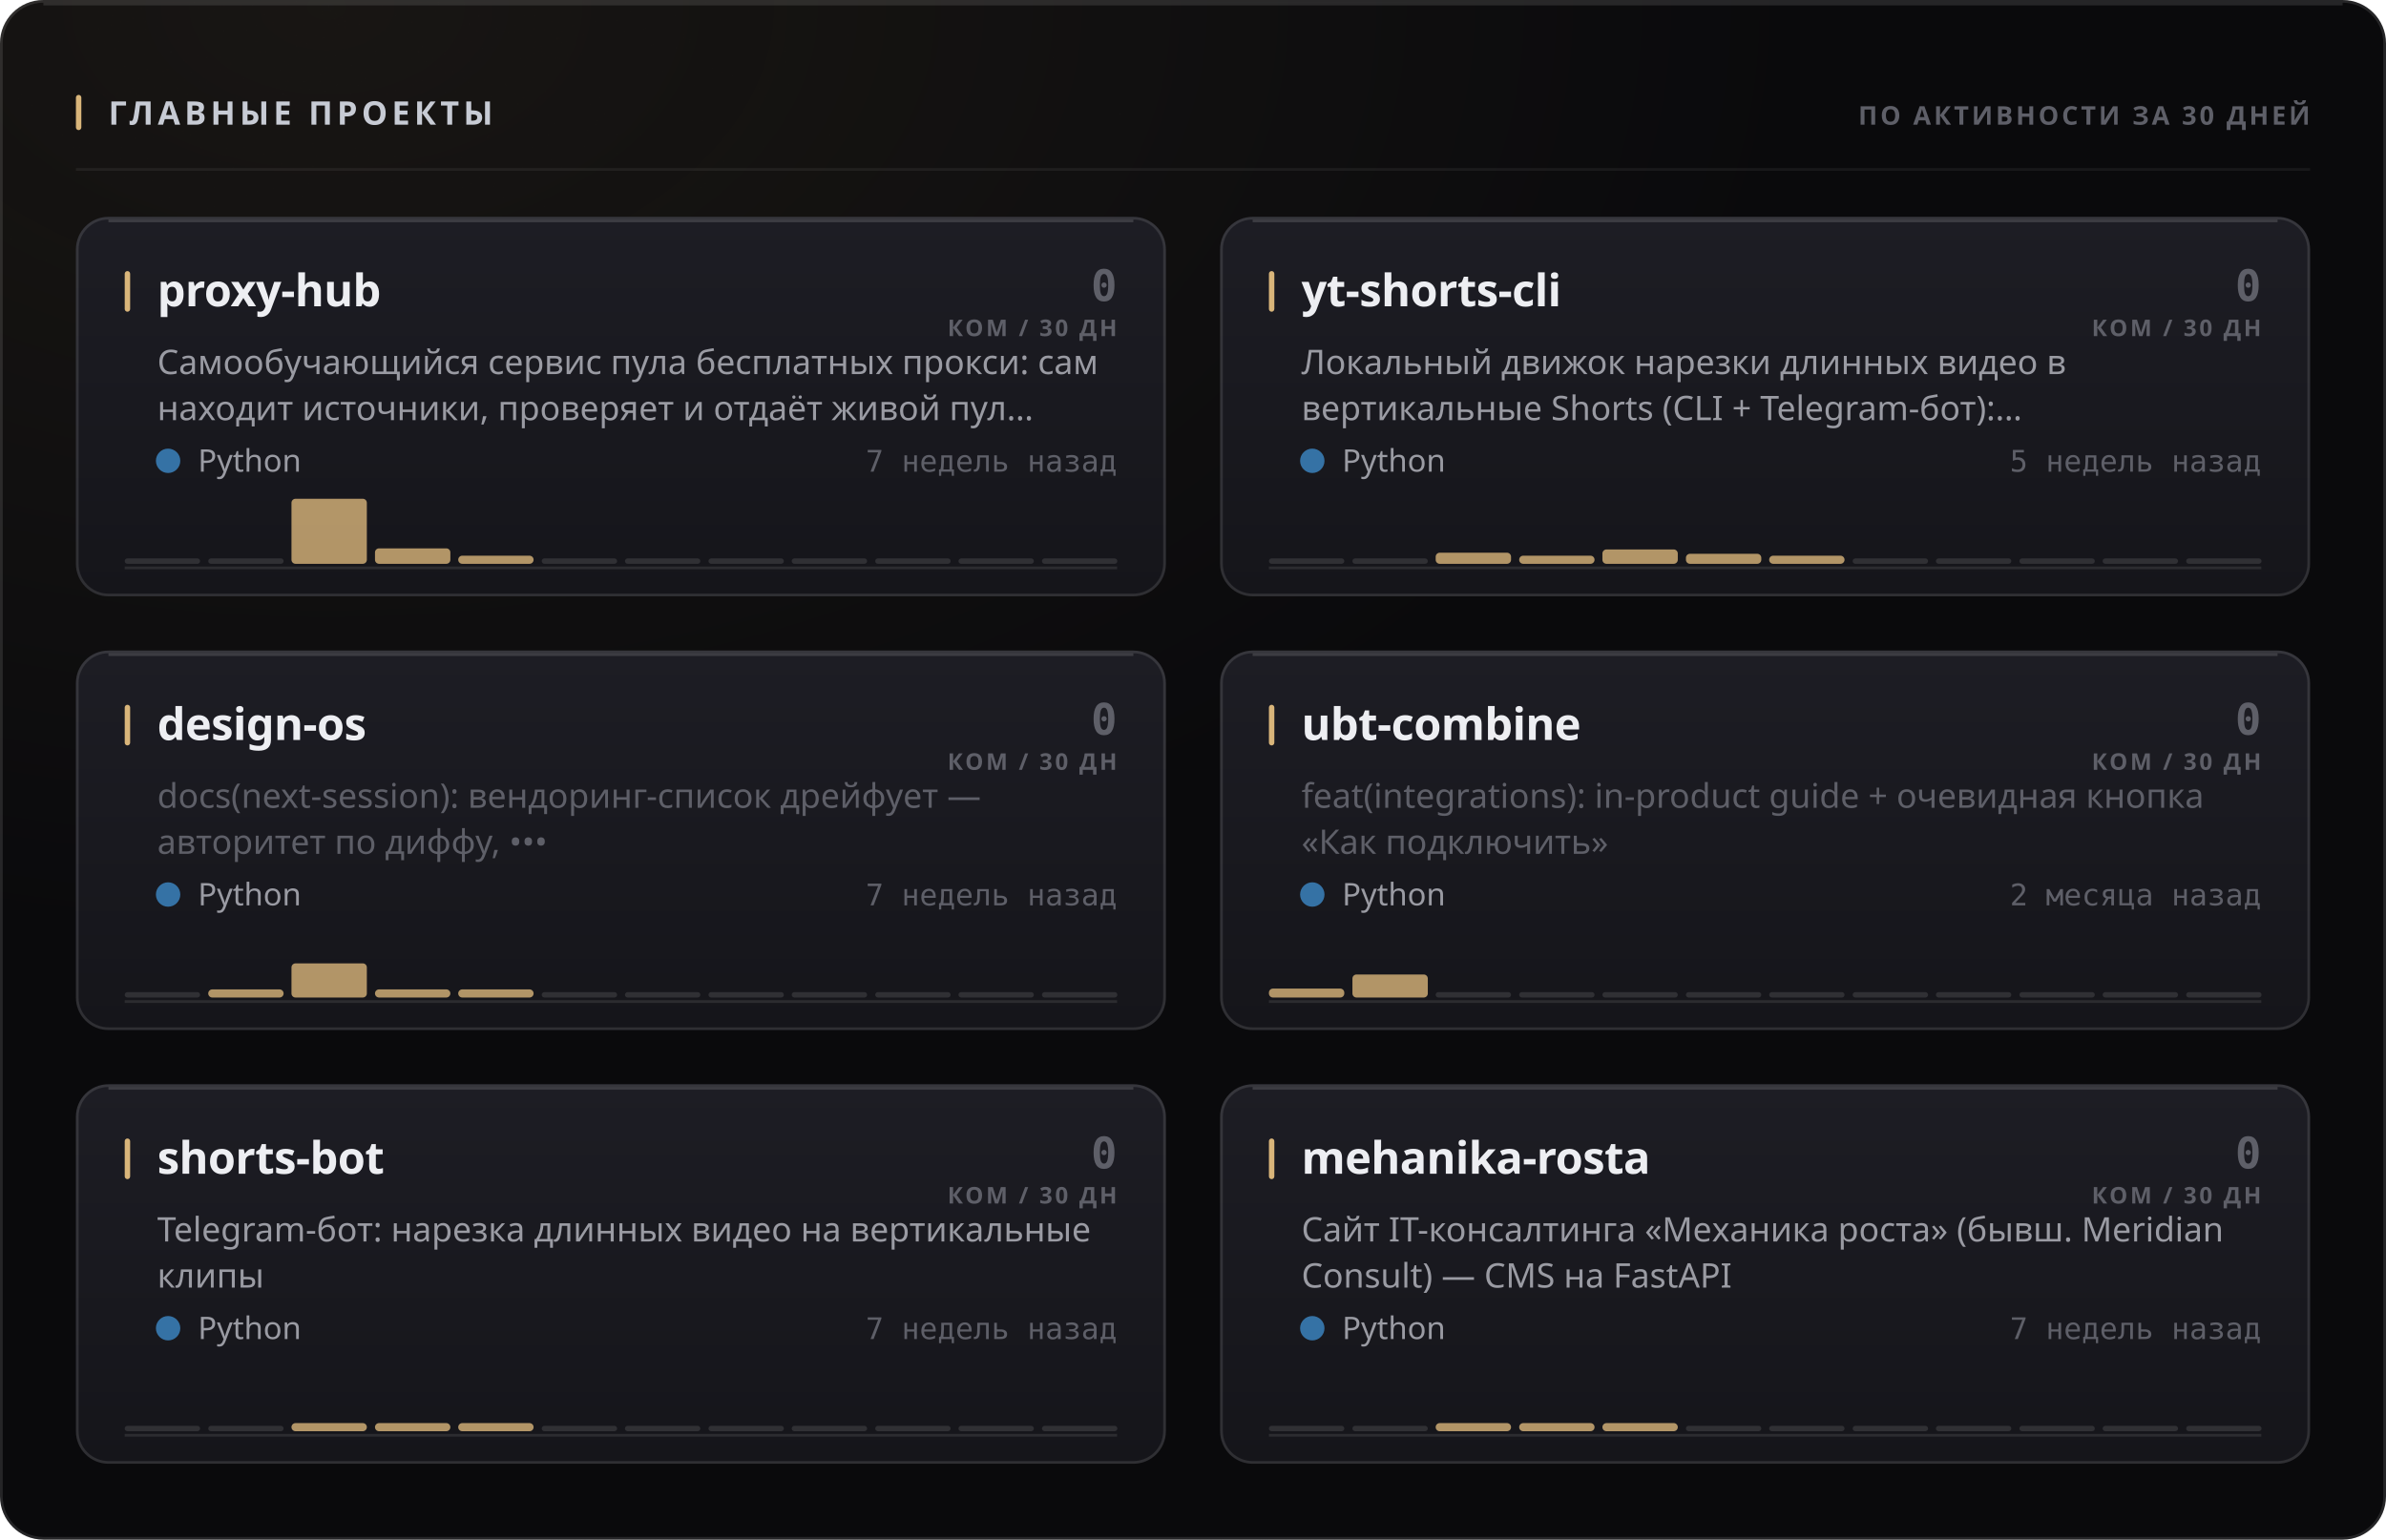
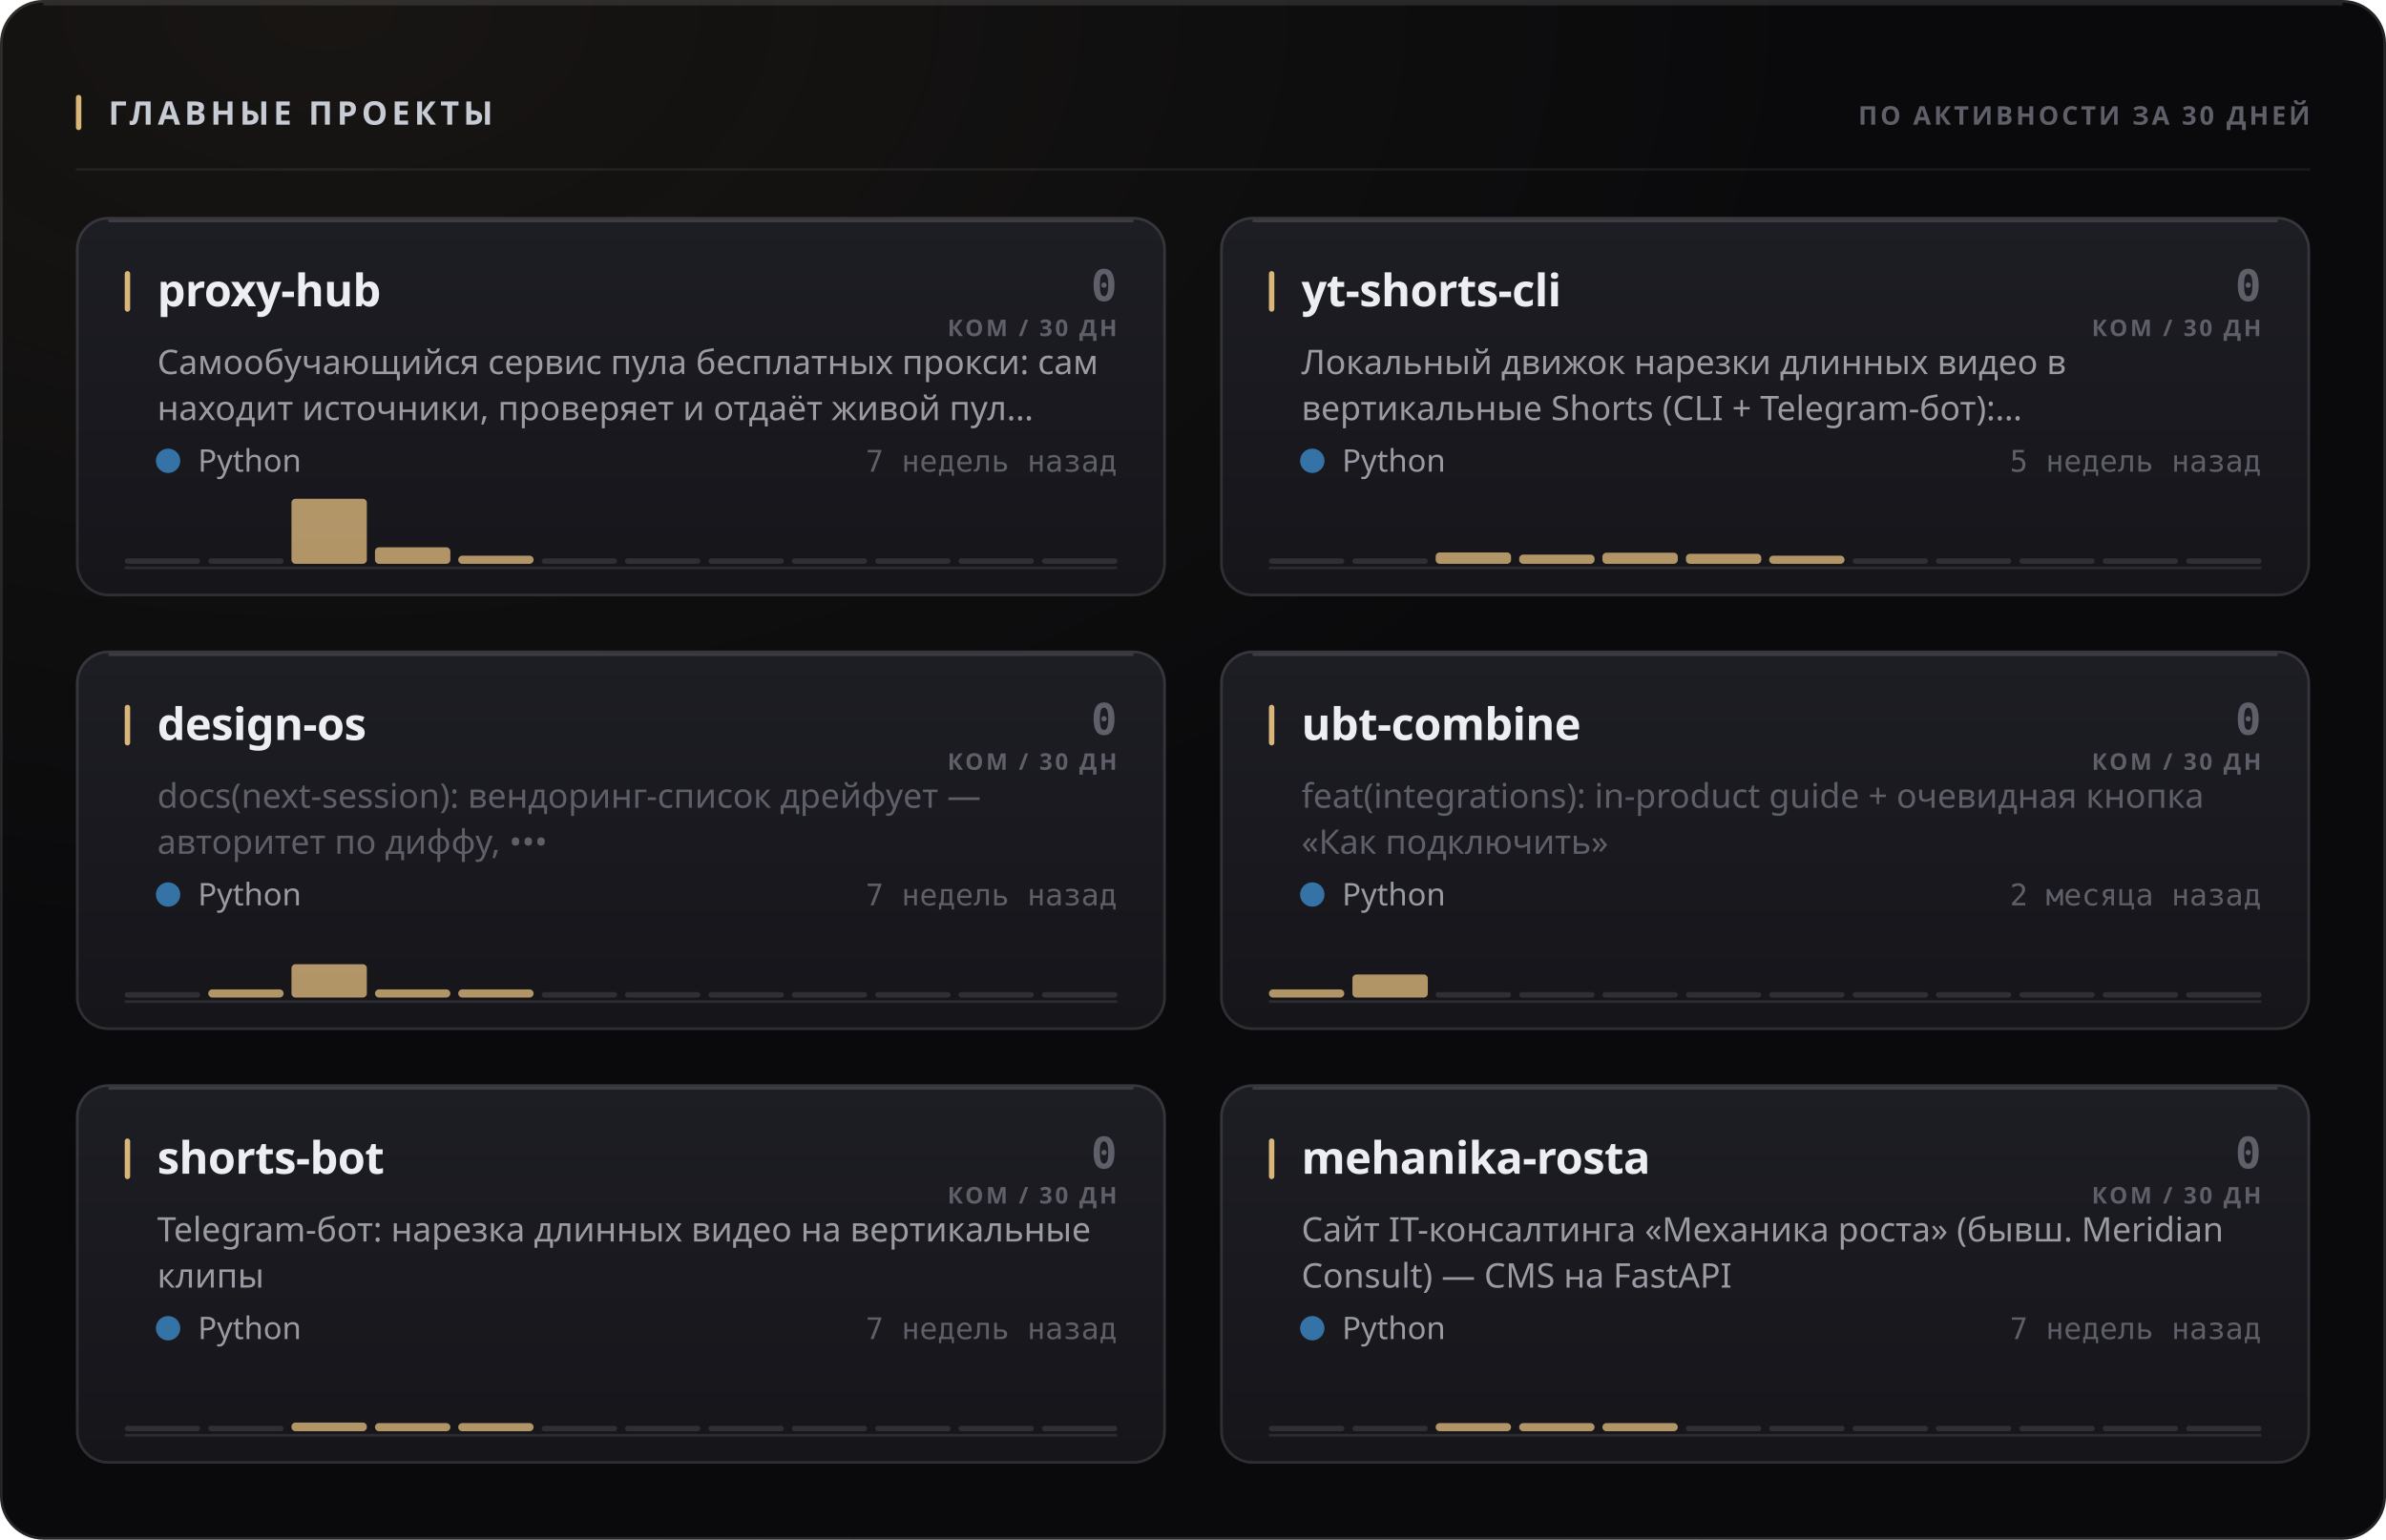
<svg xmlns="http://www.w3.org/2000/svg" width="880" height="568" viewBox="0 0 880 568" role="img">
  <style>
  text { font-family: -apple-system, BlinkMacSystemFont, 'Segoe UI', 'Noto Sans', Helvetica, Arial, sans-serif; }
  .mono { font-family: ui-monospace, 'SF Mono', 'Cascadia Mono', 'DejaVu Sans Mono', Menlo, Consolas, monospace; font-variant-numeric: tabular-nums; }
  .caps { letter-spacing: .1em; text-transform: uppercase; }

  @keyframes sheen  { from { transform: translateX(-120%); } to { transform: translateX(260%); } }
  @keyframes rise   { from { opacity: 0; transform: translateY(6px); } to { opacity: 1; transform: none; } }
  @keyframes slide  { from { opacity: 0; transform: translateX(-8px); } to { opacity: 1; transform: none; } }
  @keyframes grow   { from { transform: scaleY(0); } to { transform: scaleY(1); } }
  @keyframes widen  { from { transform: scaleX(0); } to { transform: scaleX(1); } }
  @keyframes draw   { from { stroke-dashoffset: 200; } to { stroke-dashoffset: 0; } }

  .sheen { animation: sheen 5.5s cubic-bezier(.45,0,.2,1) infinite; }
  .rise  { animation: rise .5s cubic-bezier(.16,1,.3,1) both; }
  .slide { animation: slide .42s cubic-bezier(.16,1,.3,1) both; }
  .bar   { transform-box: fill-box; transform-origin: 50% 100%;
           animation: grow .62s cubic-bezier(.16,1,.3,1) both; }
  .fill  { transform-box: fill-box; transform-origin: 0% 50%;
           animation: widen .8s cubic-bezier(.16,1,.3,1) both; }
  /* The hidden start state lives in the keyframes, never in the static rule.
     A renderer that ignores CSS animations then falls back to the FINISHED
     state — a drawn line, visible text — instead of an empty panel. */
  .spark { stroke-dasharray: 200;
           animation: draw 1.1s cubic-bezier(.16,1,.3,1) both; }

  @media (prefers-reduced-motion: reduce) {
    .sheen { animation: none; opacity: 0; }
    .rise, .slide, .bar, .fill, .spark { animation: none; opacity: 1; transform: none;
                                         stroke-dashoffset: 0; }
  }</style>
  <defs>
    <filter id="grain1" x="0" y="0" width="100%" height="100%">
      <feTurbulence type="fractalNoise" baseFrequency="0.82" numOctaves="3" stitchTiles="stitch" />
      <feColorMatrix type="saturate" values="0" />
    </filter>
    <radialGradient id="wash2" cx="14%" cy="0%" r="62%">
      <stop offset="0%" stop-color="#d9b57a" stop-opacity="0.07" />
      <stop offset="100%" stop-color="#d9b57a" stop-opacity="0" />
    </radialGradient>
    <linearGradient id="cardfill3" x1="0" y1="0" x2="0" y2="1">
      <stop offset="0%" stop-color="#1d1d24" />
      <stop offset="100%" stop-color="#15151a" />
    </linearGradient>
    <linearGradient id="cardfill4" x1="0" y1="0" x2="0" y2="1">
      <stop offset="0%" stop-color="#1d1d24" />
      <stop offset="100%" stop-color="#15151a" />
    </linearGradient>
    <linearGradient id="cardfill5" x1="0" y1="0" x2="0" y2="1">
      <stop offset="0%" stop-color="#1d1d24" />
      <stop offset="100%" stop-color="#15151a" />
    </linearGradient>
    <linearGradient id="cardfill6" x1="0" y1="0" x2="0" y2="1">
      <stop offset="0%" stop-color="#1d1d24" />
      <stop offset="100%" stop-color="#15151a" />
    </linearGradient>
    <linearGradient id="cardfill7" x1="0" y1="0" x2="0" y2="1">
      <stop offset="0%" stop-color="#1d1d24" />
      <stop offset="100%" stop-color="#15151a" />
    </linearGradient>
    <linearGradient id="cardfill8" x1="0" y1="0" x2="0" y2="1">
      <stop offset="0%" stop-color="#1d1d24" />
      <stop offset="100%" stop-color="#15151a" />
    </linearGradient>
  </defs>
  <rect width="880" height="568" rx="16" fill="#0a0a0c" />
  <rect width="880" height="568" rx="16" fill="url(#wash2)" />
  <rect width="880" height="568" rx="16" filter="url(#grain1)" opacity="0.05" style="mix-blend-mode:overlay" />
  <rect x=".5" y=".5" width="879" height="567" rx="15.5" fill="none" stroke="rgba(255,255,255,0.11)" />
  <path d="M16 1.5 H864" stroke="rgba(255,255,255,0.112)" stroke-width="1" fill="none" />
  <rect x="28" y="35" width="2" height="13" rx="1" fill="#d9b57a" />
  <text x="40" y="46" font-size="12" font-weight="700" fill="#c7cbd4" letter-spacing="0.13em">ГЛАВНЫЕ ПРОЕКТЫ</text>
  <text x="852" y="46" font-size="9.5" font-weight="600" fill="#5e5f68" text-anchor="end" letter-spacing="0.11em">ПО АКТИВНОСТИ ЗА 30 ДНЕЙ</text>
  <path d="M28 62.5 H852" stroke="rgba(255,255,255,0.06)" stroke-width="1" />
  <g class="rise" opacity="1" style="">
    <rect x="28" y="80" width="402" height="140" rx="12" fill="url(#cardfill3)" />
    <rect x="28.5" y="80.5" width="401" height="139" rx="11.5" fill="none" stroke="rgba(255,255,255,0.11)" />
    <path d="M40 81.5 H418" stroke="rgba(255,255,255,0.14)" stroke-width="1" fill="none" />
    <rect x="46" y="100" width="2" height="15" rx="1" fill="#d9b57a" />
    <text x="58" y="113" font-size="16.5" font-weight="700" fill="#edeef2" letter-spacing="-0.01em">proxy-hub</text>
    <text x="412" y="111" font-size="16" font-weight="700" fill="#5e5f68" text-anchor="end" class="mono">0</text>
    <text x="412" y="124" font-size="8.5" font-weight="600" fill="#5e5f68" text-anchor="end" letter-spacing="0.11em">КОМ / 30 ДН</text>
    <text x="58" y="138" font-size="12.5" font-weight="400" fill="#9a9ba3">Самообучающийся сервис пула бесплатных прокси: сам</text>
    <text x="58" y="155" font-size="12.5" font-weight="400" fill="#9a9ba3">находит источники, проверяет и отдаёт живой пул…</text>
    <circle cx="62" cy="170" r="4.5" fill="#3572A5" />
    <text x="73" y="174" font-size="11.5" font-weight="400" fill="#9a9ba3">Python</text>
    <text x="412" y="174" font-size="11" font-weight="400" fill="#5e5f68" text-anchor="end" class="mono">7 недель назад</text>
    <path d="M46 209.5 H412" stroke="rgba(255,255,255,0.096)" stroke-width="1" />
    <g class="bar" style="animation-delay:0.18s">
      <rect x="46.0" y="206.0" width="27.8" height="2" rx="1" fill="rgba(255,255,255,0.11)" />
      <rect x="76.8" y="206.0" width="27.8" height="2" rx="1" fill="rgba(255,255,255,0.11)" />
      <rect x="107.5" y="184.0" width="27.8" height="24.0" rx="1.5" fill="#d9b57a" opacity="0.8" />
-       <rect x="138.3" y="202.3" width="27.8" height="5.7" rx="1.5" fill="#d9b57a" opacity="0.8" />
+       <rect x="138.3" y="201.9" width="27.8" height="6.1" rx="1.5" fill="#d9b57a" opacity="0.8" />
      <rect x="169.0" y="205.0" width="27.8" height="3.0" rx="1.5" fill="#d9b57a" opacity="0.8" />
      <rect x="199.8" y="206.0" width="27.8" height="2" rx="1" fill="rgba(255,255,255,0.11)" />
      <rect x="230.5" y="206.0" width="27.8" height="2" rx="1" fill="rgba(255,255,255,0.11)" />
      <rect x="261.3" y="206.0" width="27.8" height="2" rx="1" fill="rgba(255,255,255,0.11)" />
      <rect x="292.0" y="206.0" width="27.8" height="2" rx="1" fill="rgba(255,255,255,0.11)" />
      <rect x="322.8" y="206.0" width="27.8" height="2" rx="1" fill="rgba(255,255,255,0.11)" />
      <rect x="353.5" y="206.0" width="27.8" height="2" rx="1" fill="rgba(255,255,255,0.11)" />
      <rect x="384.3" y="206.0" width="27.8" height="2" rx="1" fill="rgba(255,255,255,0.11)" />
    </g>
  </g>
  <g class="rise" opacity="1" style=" animation-delay:0.055s;">
    <rect x="450" y="80" width="402" height="140" rx="12" fill="url(#cardfill4)" />
    <rect x="450.5" y="80.5" width="401" height="139" rx="11.5" fill="none" stroke="rgba(255,255,255,0.11)" />
    <path d="M462 81.5 H840" stroke="rgba(255,255,255,0.14)" stroke-width="1" fill="none" />
    <rect x="468" y="100" width="2" height="15" rx="1" fill="#d9b57a" />
    <text x="480" y="113" font-size="16.5" font-weight="700" fill="#edeef2" letter-spacing="-0.01em">yt-shorts-cli</text>
    <text x="834" y="111" font-size="16" font-weight="700" fill="#5e5f68" text-anchor="end" class="mono">0</text>
    <text x="834" y="124" font-size="8.5" font-weight="600" fill="#5e5f68" text-anchor="end" letter-spacing="0.11em">КОМ / 30 ДН</text>
    <text x="480" y="138" font-size="12.5" font-weight="400" fill="#9a9ba3">Локальный движок нарезки длинных видео в</text>
    <text x="480" y="155" font-size="12.5" font-weight="400" fill="#9a9ba3">вертикальные Shorts (CLI + Telegram-бот):…</text>
    <circle cx="484" cy="170" r="4.5" fill="#3572A5" />
    <text x="495" y="174" font-size="11.5" font-weight="400" fill="#9a9ba3">Python</text>
    <text x="834" y="174" font-size="11" font-weight="400" fill="#5e5f68" text-anchor="end" class="mono">5 недель назад</text>
    <path d="M468 209.5 H834" stroke="rgba(255,255,255,0.096)" stroke-width="1" />
    <g class="bar" style="animation-delay:0.24s">
      <rect x="468.0" y="206.0" width="27.8" height="2" rx="1" fill="rgba(255,255,255,0.11)" />
      <rect x="498.8" y="206.0" width="27.8" height="2" rx="1" fill="rgba(255,255,255,0.11)" />
-       <rect x="529.5" y="203.9" width="27.8" height="4.1" rx="1.5" fill="#d9b57a" opacity="0.8" />
-       <rect x="560.3" y="205.0" width="27.8" height="3.0" rx="1.5" fill="#d9b57a" opacity="0.8" />
-       <rect x="591.0" y="202.7" width="27.8" height="5.3" rx="1.5" fill="#d9b57a" opacity="0.8" />
+       <rect x="529.5" y="203.8" width="27.8" height="4.2" rx="1.5" fill="#d9b57a" opacity="0.8" />
+       <rect x="560.3" y="204.6" width="27.8" height="3.4" rx="1.5" fill="#d9b57a" opacity="0.8" />
+       <rect x="591.0" y="203.9" width="27.8" height="4.1" rx="1.5" fill="#d9b57a" opacity="0.8" />
      <rect x="621.8" y="204.3" width="27.8" height="3.7" rx="1.5" fill="#d9b57a" opacity="0.8" />
      <rect x="652.5" y="205.0" width="27.8" height="3.0" rx="1.5" fill="#d9b57a" opacity="0.8" />
      <rect x="683.3" y="206.0" width="27.8" height="2" rx="1" fill="rgba(255,255,255,0.11)" />
      <rect x="714.0" y="206.0" width="27.8" height="2" rx="1" fill="rgba(255,255,255,0.11)" />
      <rect x="744.8" y="206.0" width="27.8" height="2" rx="1" fill="rgba(255,255,255,0.11)" />
      <rect x="775.5" y="206.0" width="27.8" height="2" rx="1" fill="rgba(255,255,255,0.11)" />
      <rect x="806.3" y="206.0" width="27.8" height="2" rx="1" fill="rgba(255,255,255,0.11)" />
    </g>
  </g>
  <g class="rise" opacity="1" style=" animation-delay:0.110s;">
    <rect x="28" y="240" width="402" height="140" rx="12" fill="url(#cardfill5)" />
    <rect x="28.5" y="240.5" width="401" height="139" rx="11.5" fill="none" stroke="rgba(255,255,255,0.11)" />
    <path d="M40 241.5 H418" stroke="rgba(255,255,255,0.14)" stroke-width="1" fill="none" />
    <rect x="46" y="260" width="2" height="15" rx="1" fill="#d9b57a" />
    <text x="58" y="273" font-size="16.5" font-weight="700" fill="#edeef2" letter-spacing="-0.01em">design-os</text>
    <text x="412" y="271" font-size="16" font-weight="700" fill="#5e5f68" text-anchor="end" class="mono">0</text>
    <text x="412" y="284" font-size="8.5" font-weight="600" fill="#5e5f68" text-anchor="end" letter-spacing="0.11em">КОМ / 30 ДН</text>
    <text x="58" y="298" font-size="12.5" font-weight="400" fill="#5e5f68">docs(next-session): вендоринг-список дрейфует —</text>
    <text x="58" y="315" font-size="12.5" font-weight="400" fill="#5e5f68">авторитет по диффу, •••</text>
    <circle cx="62" cy="330" r="4.5" fill="#3572A5" />
    <text x="73" y="334" font-size="11.5" font-weight="400" fill="#9a9ba3">Python</text>
    <text x="412" y="334" font-size="11" font-weight="400" fill="#5e5f68" text-anchor="end" class="mono">7 недель назад</text>
    <path d="M46 369.5 H412" stroke="rgba(255,255,255,0.096)" stroke-width="1" />
    <g class="bar" style="animation-delay:0.3s">
      <rect x="46.0" y="366.0" width="27.8" height="2" rx="1" fill="rgba(255,255,255,0.11)" />
      <rect x="76.8" y="365.0" width="27.8" height="3.0" rx="1.5" fill="#d9b57a" opacity="0.8" />
-       <rect x="107.5" y="355.4" width="27.8" height="12.6" rx="1.5" fill="#d9b57a" opacity="0.8" />
+       <rect x="107.5" y="355.7" width="27.8" height="12.3" rx="1.5" fill="#d9b57a" opacity="0.8" />
      <rect x="138.3" y="365.0" width="27.8" height="3.0" rx="1.5" fill="#d9b57a" opacity="0.8" />
      <rect x="169.0" y="365.0" width="27.8" height="3.0" rx="1.5" fill="#d9b57a" opacity="0.8" />
      <rect x="199.8" y="366.0" width="27.8" height="2" rx="1" fill="rgba(255,255,255,0.11)" />
      <rect x="230.5" y="366.0" width="27.8" height="2" rx="1" fill="rgba(255,255,255,0.11)" />
      <rect x="261.3" y="366.0" width="27.8" height="2" rx="1" fill="rgba(255,255,255,0.11)" />
      <rect x="292.0" y="366.0" width="27.8" height="2" rx="1" fill="rgba(255,255,255,0.11)" />
      <rect x="322.8" y="366.0" width="27.8" height="2" rx="1" fill="rgba(255,255,255,0.11)" />
      <rect x="353.5" y="366.0" width="27.8" height="2" rx="1" fill="rgba(255,255,255,0.11)" />
      <rect x="384.3" y="366.0" width="27.8" height="2" rx="1" fill="rgba(255,255,255,0.11)" />
    </g>
  </g>
  <g class="rise" opacity="1" style=" animation-delay:0.165s;">
    <rect x="450" y="240" width="402" height="140" rx="12" fill="url(#cardfill6)" />
    <rect x="450.5" y="240.5" width="401" height="139" rx="11.5" fill="none" stroke="rgba(255,255,255,0.11)" />
    <path d="M462 241.5 H840" stroke="rgba(255,255,255,0.14)" stroke-width="1" fill="none" />
    <rect x="468" y="260" width="2" height="15" rx="1" fill="#d9b57a" />
    <text x="480" y="273" font-size="16.5" font-weight="700" fill="#edeef2" letter-spacing="-0.01em">ubt-combine</text>
    <text x="834" y="271" font-size="16" font-weight="700" fill="#5e5f68" text-anchor="end" class="mono">0</text>
    <text x="834" y="284" font-size="8.5" font-weight="600" fill="#5e5f68" text-anchor="end" letter-spacing="0.11em">КОМ / 30 ДН</text>
    <text x="480" y="298" font-size="12.5" font-weight="400" fill="#5e5f68">feat(integrations): in-product guide + очевидная кнопка</text>
    <text x="480" y="315" font-size="12.5" font-weight="400" fill="#5e5f68">«Как подключить»</text>
    <circle cx="484" cy="330" r="4.5" fill="#3572A5" />
    <text x="495" y="334" font-size="11.5" font-weight="400" fill="#9a9ba3">Python</text>
    <text x="834" y="334" font-size="11" font-weight="400" fill="#5e5f68" text-anchor="end" class="mono">2 месяца назад</text>
    <path d="M468 369.5 H834" stroke="rgba(255,255,255,0.096)" stroke-width="1" />
    <g class="bar" style="animation-delay:0.36s">
-       <rect x="468.0" y="364.7" width="27.8" height="3.3" rx="1.5" fill="#d9b57a" opacity="0.8" />
+       <rect x="468.0" y="365.0" width="27.8" height="3.0" rx="1.5" fill="#d9b57a" opacity="0.8" />
      <rect x="498.8" y="359.5" width="27.8" height="8.5" rx="1.5" fill="#d9b57a" opacity="0.8" />
      <rect x="529.5" y="366.0" width="27.8" height="2" rx="1" fill="rgba(255,255,255,0.11)" />
      <rect x="560.3" y="366.0" width="27.8" height="2" rx="1" fill="rgba(255,255,255,0.11)" />
      <rect x="591.0" y="366.0" width="27.8" height="2" rx="1" fill="rgba(255,255,255,0.11)" />
      <rect x="621.8" y="366.0" width="27.8" height="2" rx="1" fill="rgba(255,255,255,0.11)" />
      <rect x="652.5" y="366.0" width="27.8" height="2" rx="1" fill="rgba(255,255,255,0.11)" />
      <rect x="683.3" y="366.0" width="27.8" height="2" rx="1" fill="rgba(255,255,255,0.11)" />
      <rect x="714.0" y="366.0" width="27.8" height="2" rx="1" fill="rgba(255,255,255,0.11)" />
      <rect x="744.8" y="366.0" width="27.8" height="2" rx="1" fill="rgba(255,255,255,0.11)" />
      <rect x="775.5" y="366.0" width="27.8" height="2" rx="1" fill="rgba(255,255,255,0.11)" />
      <rect x="806.3" y="366.0" width="27.8" height="2" rx="1" fill="rgba(255,255,255,0.11)" />
    </g>
  </g>
  <g class="rise" opacity="1" style=" animation-delay:0.220s;">
    <rect x="28" y="400" width="402" height="140" rx="12" fill="url(#cardfill7)" />
    <rect x="28.5" y="400.5" width="401" height="139" rx="11.5" fill="none" stroke="rgba(255,255,255,0.11)" />
    <path d="M40 401.5 H418" stroke="rgba(255,255,255,0.14)" stroke-width="1" fill="none" />
    <rect x="46" y="420" width="2" height="15" rx="1" fill="#d9b57a" />
    <text x="58" y="433" font-size="16.5" font-weight="700" fill="#edeef2" letter-spacing="-0.01em">shorts-bot</text>
    <text x="412" y="431" font-size="16" font-weight="700" fill="#5e5f68" text-anchor="end" class="mono">0</text>
    <text x="412" y="444" font-size="8.5" font-weight="600" fill="#5e5f68" text-anchor="end" letter-spacing="0.11em">КОМ / 30 ДН</text>
    <text x="58" y="458" font-size="12.5" font-weight="400" fill="#9a9ba3">Telegram-бот: нарезка длинных видео на вертикальные</text>
    <text x="58" y="475" font-size="12.5" font-weight="400" fill="#9a9ba3">клипы</text>
    <circle cx="62" cy="490" r="4.5" fill="#3572A5" />
    <text x="73" y="494" font-size="11.5" font-weight="400" fill="#9a9ba3">Python</text>
    <text x="412" y="494" font-size="11" font-weight="400" fill="#5e5f68" text-anchor="end" class="mono">7 недель назад</text>
    <path d="M46 529.5 H412" stroke="rgba(255,255,255,0.096)" stroke-width="1" />
    <g class="bar" style="animation-delay:0.42s">
      <rect x="46.0" y="526.0" width="27.8" height="2" rx="1" fill="rgba(255,255,255,0.11)" />
      <rect x="76.8" y="526.0" width="27.8" height="2" rx="1" fill="rgba(255,255,255,0.11)" />
-       <rect x="107.5" y="525.0" width="27.8" height="3.0" rx="1.5" fill="#d9b57a" opacity="0.8" />
+       <rect x="107.5" y="524.8" width="27.8" height="3.2" rx="1.5" fill="#d9b57a" opacity="0.8" />
      <rect x="138.3" y="525.0" width="27.8" height="3.0" rx="1.5" fill="#d9b57a" opacity="0.8" />
      <rect x="169.0" y="525.0" width="27.8" height="3.0" rx="1.5" fill="#d9b57a" opacity="0.8" />
      <rect x="199.8" y="526.0" width="27.8" height="2" rx="1" fill="rgba(255,255,255,0.11)" />
      <rect x="230.5" y="526.0" width="27.8" height="2" rx="1" fill="rgba(255,255,255,0.11)" />
      <rect x="261.3" y="526.0" width="27.8" height="2" rx="1" fill="rgba(255,255,255,0.11)" />
      <rect x="292.0" y="526.0" width="27.8" height="2" rx="1" fill="rgba(255,255,255,0.11)" />
      <rect x="322.8" y="526.0" width="27.8" height="2" rx="1" fill="rgba(255,255,255,0.11)" />
      <rect x="353.5" y="526.0" width="27.8" height="2" rx="1" fill="rgba(255,255,255,0.11)" />
      <rect x="384.3" y="526.0" width="27.8" height="2" rx="1" fill="rgba(255,255,255,0.11)" />
    </g>
  </g>
  <g class="rise" opacity="1" style=" animation-delay:0.275s;">
    <rect x="450" y="400" width="402" height="140" rx="12" fill="url(#cardfill8)" />
    <rect x="450.5" y="400.5" width="401" height="139" rx="11.5" fill="none" stroke="rgba(255,255,255,0.11)" />
    <path d="M462 401.5 H840" stroke="rgba(255,255,255,0.14)" stroke-width="1" fill="none" />
    <rect x="468" y="420" width="2" height="15" rx="1" fill="#d9b57a" />
    <text x="480" y="433" font-size="16.5" font-weight="700" fill="#edeef2" letter-spacing="-0.01em">mehanika-rosta</text>
    <text x="834" y="431" font-size="16" font-weight="700" fill="#5e5f68" text-anchor="end" class="mono">0</text>
    <text x="834" y="444" font-size="8.5" font-weight="600" fill="#5e5f68" text-anchor="end" letter-spacing="0.11em">КОМ / 30 ДН</text>
    <text x="480" y="458" font-size="12.5" font-weight="400" fill="#9a9ba3">Сайт IT-консалтинга «Механика роста» (бывш. Meridian</text>
    <text x="480" y="475" font-size="12.5" font-weight="400" fill="#9a9ba3">Consult) — CMS на FastAPI</text>
    <circle cx="484" cy="490" r="4.5" fill="#3572A5" />
    <text x="495" y="494" font-size="11.5" font-weight="400" fill="#9a9ba3">Python</text>
    <text x="834" y="494" font-size="11" font-weight="400" fill="#5e5f68" text-anchor="end" class="mono">7 недель назад</text>
    <path d="M468 529.5 H834" stroke="rgba(255,255,255,0.096)" stroke-width="1" />
    <g class="bar" style="animation-delay:0.48s">
      <rect x="468.0" y="526.0" width="27.8" height="2" rx="1" fill="rgba(255,255,255,0.11)" />
      <rect x="498.8" y="526.0" width="27.8" height="2" rx="1" fill="rgba(255,255,255,0.11)" />
      <rect x="529.5" y="525.0" width="27.8" height="3.0" rx="1.5" fill="#d9b57a" opacity="0.8" />
      <rect x="560.3" y="525.0" width="27.8" height="3.0" rx="1.5" fill="#d9b57a" opacity="0.8" />
      <rect x="591.0" y="525.0" width="27.8" height="3.0" rx="1.5" fill="#d9b57a" opacity="0.8" />
      <rect x="621.8" y="526.0" width="27.8" height="2" rx="1" fill="rgba(255,255,255,0.11)" />
      <rect x="652.5" y="526.0" width="27.8" height="2" rx="1" fill="rgba(255,255,255,0.11)" />
      <rect x="683.3" y="526.0" width="27.8" height="2" rx="1" fill="rgba(255,255,255,0.11)" />
      <rect x="714.0" y="526.0" width="27.8" height="2" rx="1" fill="rgba(255,255,255,0.11)" />
      <rect x="744.8" y="526.0" width="27.8" height="2" rx="1" fill="rgba(255,255,255,0.11)" />
      <rect x="775.5" y="526.0" width="27.8" height="2" rx="1" fill="rgba(255,255,255,0.11)" />
      <rect x="806.3" y="526.0" width="27.8" height="2" rx="1" fill="rgba(255,255,255,0.11)" />
    </g>
  </g>
</svg>
